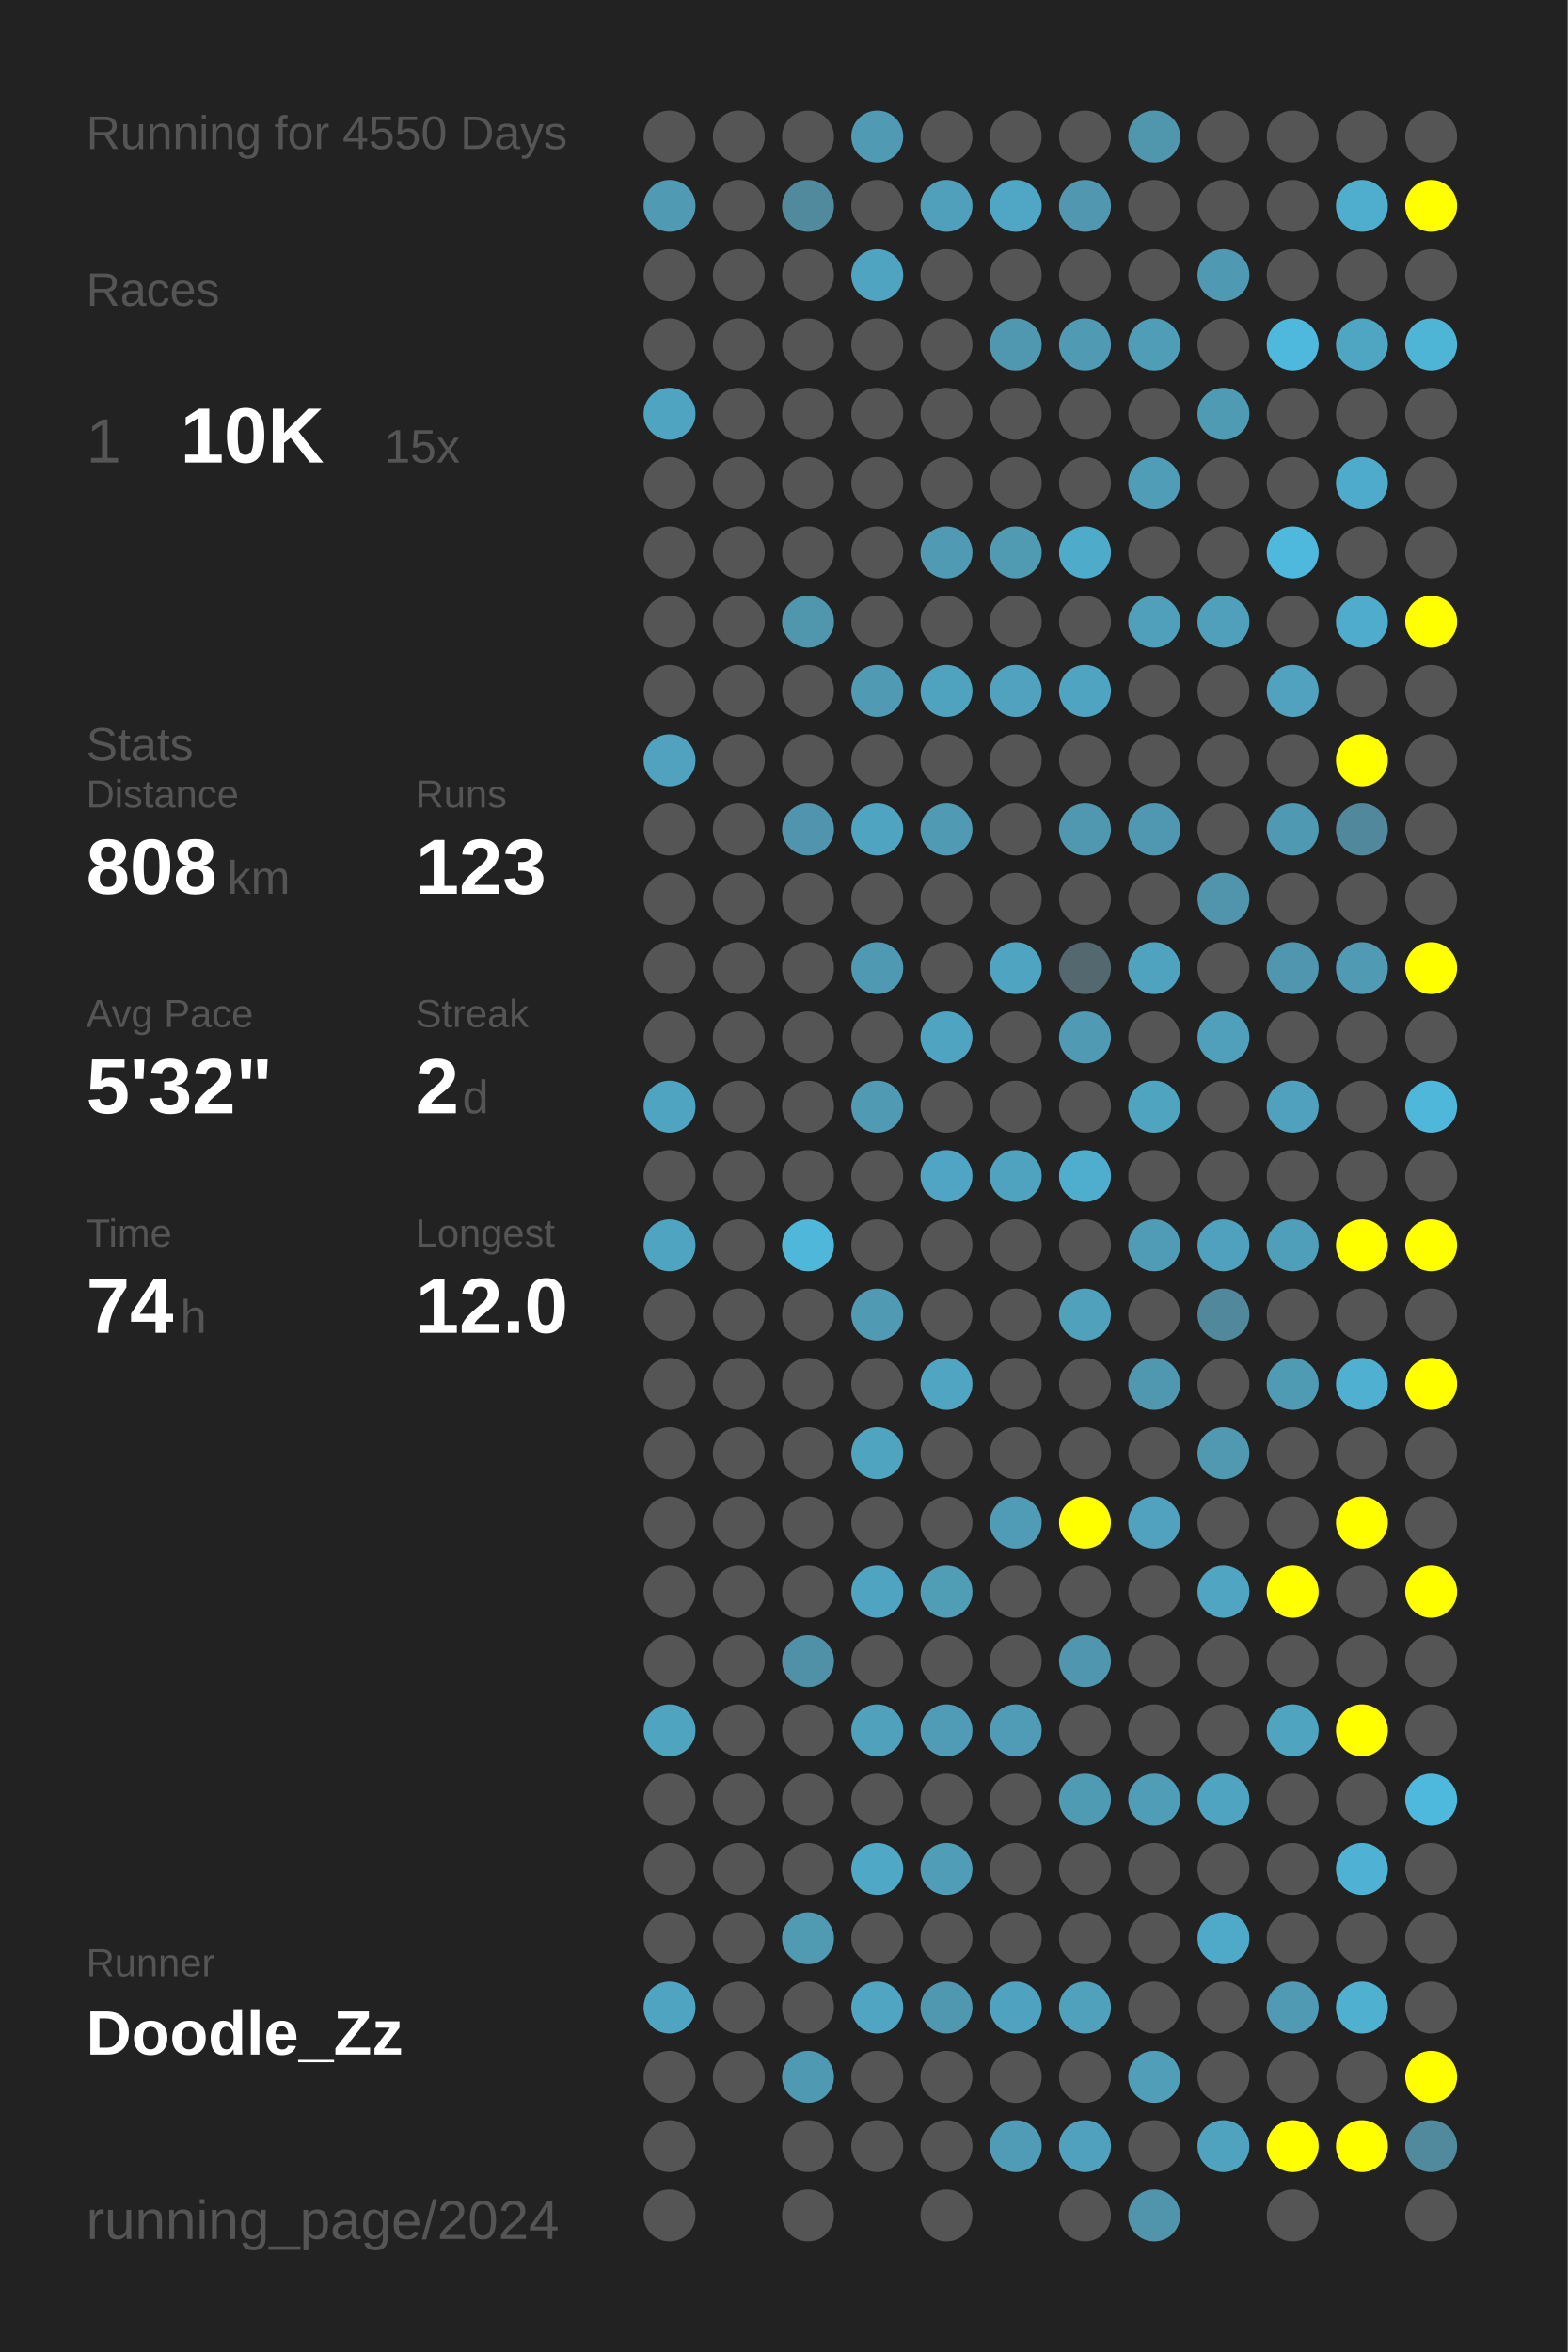
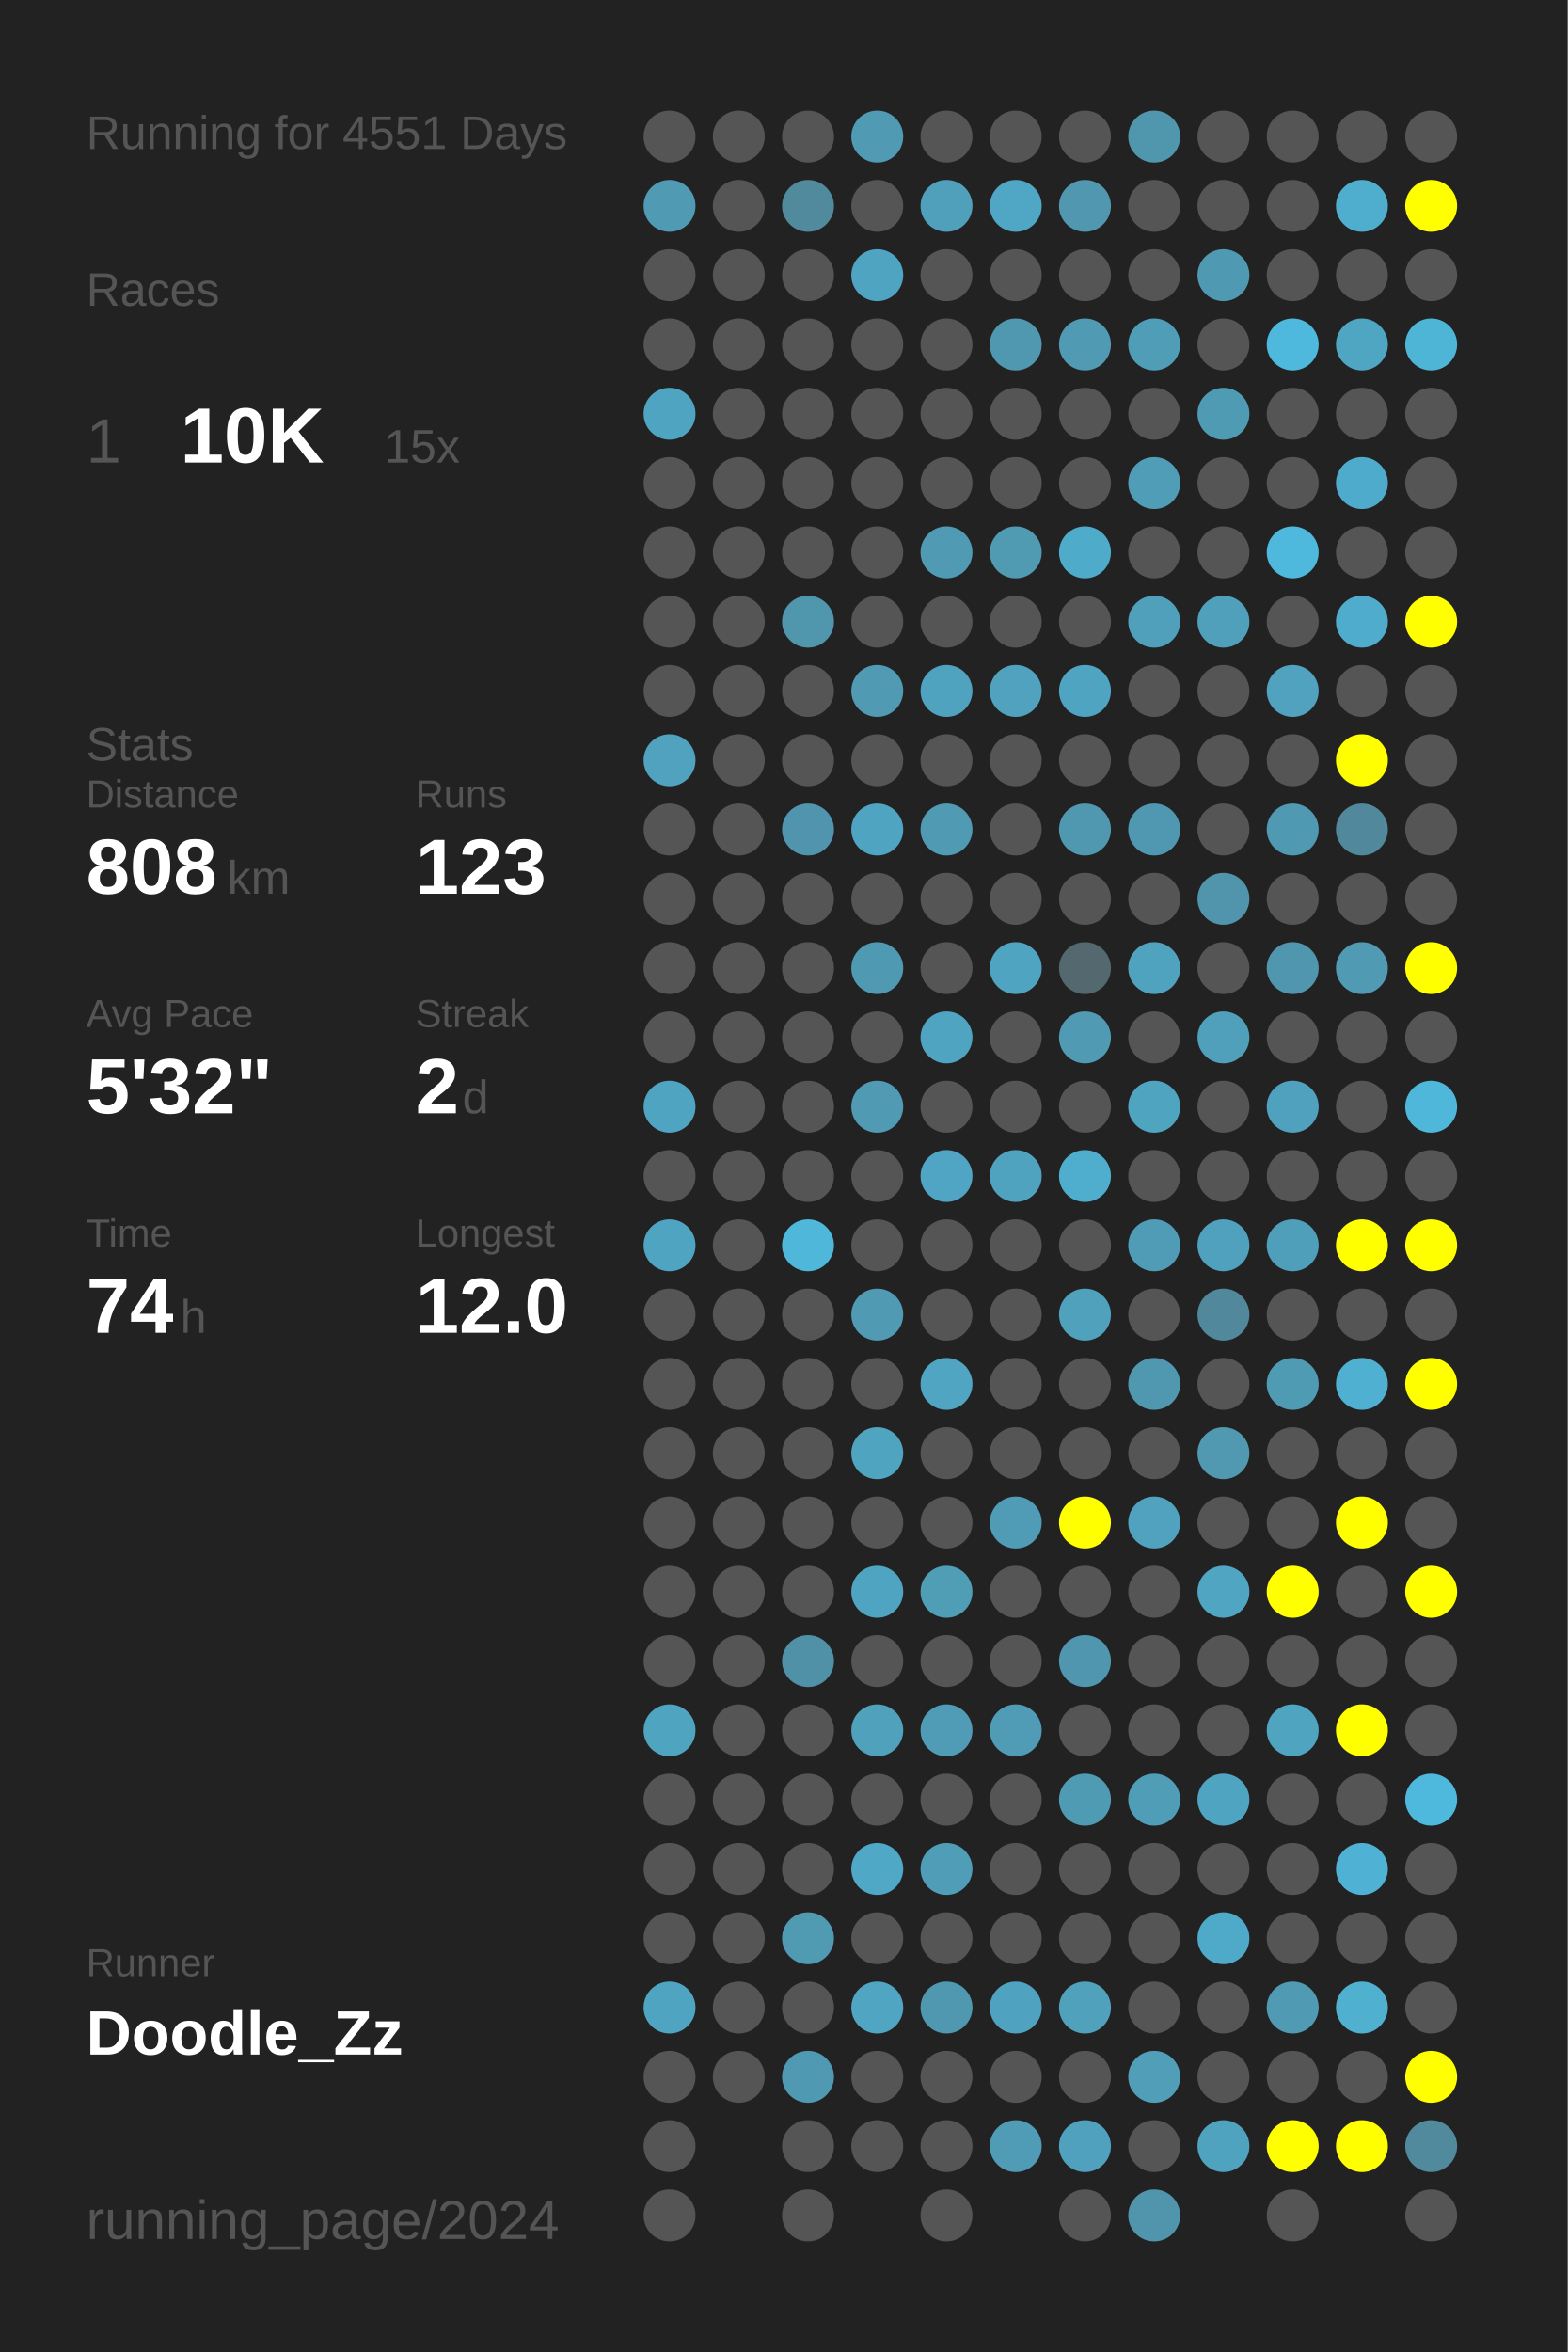
<svg xmlns="http://www.w3.org/2000/svg" baseProfile="full" height="300mm" version="1.1" viewBox="0,0,200,300" width="200mm">
  <defs />
  <rect fill="#222222" height="300" width="200" x="0" y="0" />
-   <text fill="#555555" style="font-size:6px; font-family:Arial;" x="11" y="19">Running for 4550 Days</text>
+   <text fill="#555555" style="font-size:6px; font-family:Arial;" x="11" y="19">Running for 4551 Days</text>
  <text fill="#555555" style="font-size:6px; font-family:Arial;" x="11" y="39">Races</text>
  <text fill="#555555" style="font-size:8px; font-family:Arial;" x="11" y="59">1</text>
  <text fill="#FFFFFF" style="font-size:10px; font-family:Arial; font-weight:bold;" x="23" y="59">10K</text>
  <text fill="#555555" style="font-size:6px; font-family:Arial;" x="49" y="59">15x</text>
  <text fill="#555555" style="font-size:6px; font-family:Arial;" x="11" y="97">Stats</text>
  <text fill="#555555" style="font-size:5px; font-family:Arial;" x="11" y="103">Distance</text>
  <text fill="#FFFFFF" style="font-size:10px; font-family:Arial; font-weight:bold;" x="11" y="114">808</text>
  <text fill="#555555" style="font-size:6px; font-family:Arial;" x="29" y="114">km</text>
  <text fill="#555555" style="font-size:5px; font-family:Arial;" x="53" y="103">Runs</text>
  <text fill="#FFFFFF" style="font-size:10px; font-family:Arial; font-weight:bold;" x="53" y="114">123</text>
  <text fill="#555555" style="font-size:5px; font-family:Arial;" x="11" y="131">Avg Pace</text>
  <text fill="#FFFFFF" style="font-size:10px; font-family:Arial; font-weight:bold;" x="11" y="142">5'32"</text>
  <text fill="#555555" style="font-size:5px; font-family:Arial;" x="53" y="131">Streak</text>
  <text fill="#FFFFFF" style="font-size:10px; font-family:Arial; font-weight:bold;" x="53" y="142">2</text>
  <text fill="#555555" style="font-size:6px; font-family:Arial;" x="59" y="142">d</text>
  <text fill="#555555" style="font-size:5px; font-family:Arial;" x="11" y="159">Time</text>
  <text fill="#FFFFFF" style="font-size:10px; font-family:Arial; font-weight:bold;" x="11" y="170">74</text>
  <text fill="#555555" style="font-size:6px; font-family:Arial;" x="23" y="170">h</text>
  <text fill="#555555" style="font-size:5px; font-family:Arial;" x="53" y="159">Longest</text>
  <text fill="#FFFFFF" style="font-size:10px; font-family:Arial; font-weight:bold;" x="53" y="170">12.0</text>
  <text fill="#555555" style="font-size:5px; font-family:Arial;" x="11" y="252.065">Runner</text>
  <text fill="#FFFFFF" style="font-size:8px; font-family:Arial; font-weight:bold;" x="11" y="262.065">Doodle_Zz</text>
  <text fill="#555555" style="font-size:7px; font-family:Arial;" x="11" y="285.581">running_page/2024</text>
  <circle cx="85.417" cy="17.419" fill="#555555" r="3.312" />
  <circle cx="85.417" cy="26.258" fill="#509ab3" r="3.312" />
  <circle cx="85.417" cy="35.097" fill="#555555" r="3.312" />
  <circle cx="85.417" cy="43.935" fill="#555555" r="3.312" />
  <circle cx="85.417" cy="52.774" fill="#4fa4c1" r="3.312" />
  <circle cx="85.417" cy="61.613" fill="#555555" r="3.312" />
  <circle cx="85.417" cy="70.452" fill="#555555" r="3.312" />
  <circle cx="85.417" cy="79.29" fill="#555555" r="3.312" />
  <circle cx="85.417" cy="88.129" fill="#555555" r="3.312" />
  <circle cx="85.417" cy="96.968" fill="#50a2be" r="3.312" />
  <circle cx="85.417" cy="105.806" fill="#555555" r="3.312" />
  <circle cx="85.417" cy="114.645" fill="#555555" r="3.312" />
  <circle cx="85.417" cy="123.484" fill="#555555" r="3.312" />
  <circle cx="85.417" cy="132.323" fill="#555555" r="3.312" />
  <circle cx="85.417" cy="141.161" fill="#4fa4c1" r="3.312" />
  <circle cx="85.417" cy="150" fill="#555555" r="3.312" />
  <circle cx="85.417" cy="158.839" fill="#4fa4c1" r="3.312" />
  <circle cx="85.417" cy="167.677" fill="#555555" r="3.312" />
  <circle cx="85.417" cy="176.516" fill="#555555" r="3.312" />
  <circle cx="85.417" cy="185.355" fill="#555555" r="3.312" />
  <circle cx="85.417" cy="194.194" fill="#555555" r="3.312" />
  <circle cx="85.417" cy="203.032" fill="#555555" r="3.312" />
  <circle cx="85.417" cy="211.871" fill="#555555" r="3.312" />
  <circle cx="85.417" cy="220.71" fill="#4fa4c0" r="3.312" />
  <circle cx="85.417" cy="229.548" fill="#555555" r="3.312" />
  <circle cx="85.417" cy="238.387" fill="#555555" r="3.312" />
  <circle cx="85.417" cy="247.226" fill="#555555" r="3.312" />
  <circle cx="85.417" cy="256.065" fill="#4fa5c1" r="3.312" />
  <circle cx="85.417" cy="264.903" fill="#555555" r="3.312" />
  <circle cx="85.417" cy="273.742" fill="#555555" r="3.312" />
  <circle cx="85.417" cy="282.581" fill="#555555" r="3.312" />
  <circle cx="94.25" cy="17.419" fill="#555555" r="3.312" />
  <circle cx="94.25" cy="26.258" fill="#555555" r="3.312" />
  <circle cx="94.25" cy="35.097" fill="#555555" r="3.312" />
  <circle cx="94.25" cy="43.935" fill="#555555" r="3.312" />
  <circle cx="94.25" cy="52.774" fill="#555555" r="3.312" />
  <circle cx="94.25" cy="61.613" fill="#555555" r="3.312" />
  <circle cx="94.25" cy="70.452" fill="#555555" r="3.312" />
  <circle cx="94.25" cy="79.29" fill="#555555" r="3.312" />
  <circle cx="94.25" cy="88.129" fill="#555555" r="3.312" />
  <circle cx="94.25" cy="96.968" fill="#555555" r="3.312" />
  <circle cx="94.25" cy="105.806" fill="#555555" r="3.312" />
  <circle cx="94.25" cy="114.645" fill="#555555" r="3.312" />
  <circle cx="94.25" cy="123.484" fill="#555555" r="3.312" />
  <circle cx="94.25" cy="132.323" fill="#555555" r="3.312" />
  <circle cx="94.25" cy="141.161" fill="#555555" r="3.312" />
  <circle cx="94.25" cy="150" fill="#555555" r="3.312" />
  <circle cx="94.25" cy="158.839" fill="#555555" r="3.312" />
  <circle cx="94.25" cy="167.677" fill="#555555" r="3.312" />
  <circle cx="94.25" cy="176.516" fill="#555555" r="3.312" />
  <circle cx="94.25" cy="185.355" fill="#555555" r="3.312" />
  <circle cx="94.25" cy="194.194" fill="#555555" r="3.312" />
  <circle cx="94.25" cy="203.032" fill="#555555" r="3.312" />
  <circle cx="94.25" cy="211.871" fill="#555555" r="3.312" />
  <circle cx="94.25" cy="220.71" fill="#555555" r="3.312" />
  <circle cx="94.25" cy="229.548" fill="#555555" r="3.312" />
  <circle cx="94.25" cy="238.387" fill="#555555" r="3.312" />
  <circle cx="94.25" cy="247.226" fill="#555555" r="3.312" />
  <circle cx="94.25" cy="256.065" fill="#555555" r="3.312" />
  <circle cx="94.25" cy="264.903" fill="#555555" r="3.312" />
  <circle cx="103.083" cy="17.419" fill="#555555" r="3.312" />
  <circle cx="103.083" cy="26.258" fill="#518a9d" r="3.312" />
  <circle cx="103.083" cy="35.097" fill="#555555" r="3.312" />
  <circle cx="103.083" cy="43.935" fill="#555555" r="3.312" />
  <circle cx="103.083" cy="52.774" fill="#555555" r="3.312" />
  <circle cx="103.083" cy="61.613" fill="#555555" r="3.312" />
  <circle cx="103.083" cy="70.452" fill="#555555" r="3.312" />
  <circle cx="103.083" cy="79.29" fill="#5096ad" r="3.312" />
  <circle cx="103.083" cy="88.129" fill="#555555" r="3.312" />
  <circle cx="103.083" cy="96.968" fill="#555555" r="3.312" />
  <circle cx="103.083" cy="105.806" fill="#5095ad" r="3.312" />
  <circle cx="103.083" cy="114.645" fill="#555555" r="3.312" />
  <circle cx="103.083" cy="123.484" fill="#555555" r="3.312" />
  <circle cx="103.083" cy="132.323" fill="#555555" r="3.312" />
  <circle cx="103.083" cy="141.161" fill="#555555" r="3.312" />
  <circle cx="103.083" cy="150" fill="#555555" r="3.312" />
  <circle cx="103.083" cy="158.839" fill="#4eb7da" r="3.312" />
  <circle cx="103.083" cy="167.677" fill="#555555" r="3.312" />
  <circle cx="103.083" cy="176.516" fill="#555555" r="3.312" />
  <circle cx="103.083" cy="185.355" fill="#555555" r="3.312" />
  <circle cx="103.083" cy="194.194" fill="#555555" r="3.312" />
  <circle cx="103.083" cy="203.032" fill="#555555" r="3.312" />
  <circle cx="103.083" cy="211.871" fill="#5191a7" r="3.312" />
  <circle cx="103.083" cy="220.71" fill="#555555" r="3.312" />
  <circle cx="103.083" cy="229.548" fill="#555555" r="3.312" />
  <circle cx="103.083" cy="238.387" fill="#555555" r="3.312" />
  <circle cx="103.083" cy="247.226" fill="#509ab2" r="3.312" />
  <circle cx="103.083" cy="256.065" fill="#555555" r="3.312" />
  <circle cx="103.083" cy="264.903" fill="#5099b2" r="3.312" />
  <circle cx="103.083" cy="273.742" fill="#555555" r="3.312" />
  <circle cx="103.083" cy="282.581" fill="#555555" r="3.312" />
  <circle cx="111.917" cy="17.419" fill="#509ab3" r="3.312" />
  <circle cx="111.917" cy="26.258" fill="#555555" r="3.312" />
  <circle cx="111.917" cy="35.097" fill="#4fa4c1" r="3.312" />
  <circle cx="111.917" cy="43.935" fill="#555555" r="3.312" />
  <circle cx="111.917" cy="52.774" fill="#555555" r="3.312" />
  <circle cx="111.917" cy="61.613" fill="#555555" r="3.312" />
  <circle cx="111.917" cy="70.452" fill="#555555" r="3.312" />
  <circle cx="111.917" cy="79.29" fill="#555555" r="3.312" />
  <circle cx="111.917" cy="88.129" fill="#509ab3" r="3.312" />
  <circle cx="111.917" cy="96.968" fill="#555555" r="3.312" />
  <circle cx="111.917" cy="105.806" fill="#4fa4c1" r="3.312" />
  <circle cx="111.917" cy="114.645" fill="#555555" r="3.312" />
  <circle cx="111.917" cy="123.484" fill="#5099b2" r="3.312" />
  <circle cx="111.917" cy="132.323" fill="#555555" r="3.312" />
  <circle cx="111.917" cy="141.161" fill="#509ab3" r="3.312" />
  <circle cx="111.917" cy="150" fill="#555555" r="3.312" />
  <circle cx="111.917" cy="158.839" fill="#555555" r="3.312" />
  <circle cx="111.917" cy="167.677" fill="#509ab4" r="3.312" />
  <circle cx="111.917" cy="176.516" fill="#555555" r="3.312" />
  <circle cx="111.917" cy="185.355" fill="#4fa4c0" r="3.312" />
  <circle cx="111.917" cy="194.194" fill="#555555" r="3.312" />
  <circle cx="111.917" cy="203.032" fill="#4fa4c1" r="3.312" />
  <circle cx="111.917" cy="211.871" fill="#555555" r="3.312" />
  <circle cx="111.917" cy="220.71" fill="#50a1bc" r="3.312" />
  <circle cx="111.917" cy="229.548" fill="#555555" r="3.312" />
  <circle cx="111.917" cy="238.387" fill="#4fa8c6" r="3.312" />
  <circle cx="111.917" cy="247.226" fill="#555555" r="3.312" />
  <circle cx="111.917" cy="256.065" fill="#4fa5c2" r="3.312" />
  <circle cx="111.917" cy="264.903" fill="#555555" r="3.312" />
  <circle cx="111.917" cy="273.742" fill="#555555" r="3.312" />
  <circle cx="120.75" cy="17.419" fill="#555555" r="3.312" />
  <circle cx="120.75" cy="26.258" fill="#50a0bb" r="3.312" />
  <circle cx="120.75" cy="35.097" fill="#555555" r="3.312" />
  <circle cx="120.75" cy="43.935" fill="#555555" r="3.312" />
  <circle cx="120.75" cy="52.774" fill="#555555" r="3.312" />
  <circle cx="120.75" cy="61.613" fill="#555555" r="3.312" />
  <circle cx="120.75" cy="70.452" fill="#509ab3" r="3.312" />
  <circle cx="120.75" cy="79.29" fill="#555555" r="3.312" />
  <circle cx="120.75" cy="88.129" fill="#4fa3bf" r="3.312" />
  <circle cx="120.75" cy="96.968" fill="#555555" r="3.312" />
  <circle cx="120.75" cy="105.806" fill="#509ab3" r="3.312" />
  <circle cx="120.75" cy="114.645" fill="#555555" r="3.312" />
  <circle cx="120.75" cy="123.484" fill="#555555" r="3.312" />
  <circle cx="120.75" cy="132.323" fill="#4fa4c1" r="3.312" />
  <circle cx="120.75" cy="141.161" fill="#555555" r="3.312" />
  <circle cx="120.75" cy="150" fill="#4fa5c3" r="3.312" />
  <circle cx="120.75" cy="158.839" fill="#555555" r="3.312" />
  <circle cx="120.75" cy="167.677" fill="#555555" r="3.312" />
  <circle cx="120.75" cy="176.516" fill="#4fa5c2" r="3.312" />
  <circle cx="120.75" cy="185.355" fill="#555555" r="3.312" />
  <circle cx="120.75" cy="194.194" fill="#555555" r="3.312" />
  <circle cx="120.75" cy="203.032" fill="#509db6" r="3.312" />
  <circle cx="120.75" cy="211.871" fill="#555555" r="3.312" />
  <circle cx="120.75" cy="220.71" fill="#509bb5" r="3.312" />
  <circle cx="120.75" cy="229.548" fill="#555555" r="3.312" />
  <circle cx="120.75" cy="238.387" fill="#509db7" r="3.312" />
  <circle cx="120.75" cy="247.226" fill="#555555" r="3.312" />
  <circle cx="120.75" cy="256.065" fill="#5098b0" r="3.312" />
  <circle cx="120.75" cy="264.903" fill="#555555" r="3.312" />
  <circle cx="120.75" cy="273.742" fill="#555555" r="3.312" />
  <circle cx="120.75" cy="282.581" fill="#555555" r="3.312" />
  <circle cx="129.583" cy="17.419" fill="#555555" r="3.312" />
  <circle cx="129.583" cy="26.258" fill="#4fa7c5" r="3.312" />
  <circle cx="129.583" cy="35.097" fill="#555555" r="3.312" />
  <circle cx="129.583" cy="43.935" fill="#5098b0" r="3.312" />
  <circle cx="129.583" cy="52.774" fill="#555555" r="3.312" />
  <circle cx="129.583" cy="61.613" fill="#555555" r="3.312" />
  <circle cx="129.583" cy="70.452" fill="#509ab2" r="3.312" />
  <circle cx="129.583" cy="79.29" fill="#555555" r="3.312" />
  <circle cx="129.583" cy="88.129" fill="#50a2be" r="3.312" />
  <circle cx="129.583" cy="96.968" fill="#555555" r="3.312" />
  <circle cx="129.583" cy="105.806" fill="#555555" r="3.312" />
  <circle cx="129.583" cy="114.645" fill="#555555" r="3.312" />
  <circle cx="129.583" cy="123.484" fill="#4fa5c1" r="3.312" />
  <circle cx="129.583" cy="132.323" fill="#555555" r="3.312" />
  <circle cx="129.583" cy="141.161" fill="#555555" r="3.312" />
  <circle cx="129.583" cy="150" fill="#4fa3bf" r="3.312" />
  <circle cx="129.583" cy="158.839" fill="#555555" r="3.312" />
  <circle cx="129.583" cy="167.677" fill="#555555" r="3.312" />
  <circle cx="129.583" cy="176.516" fill="#555555" r="3.312" />
  <circle cx="129.583" cy="185.355" fill="#555555" r="3.312" />
  <circle cx="129.583" cy="194.194" fill="#509bb5" r="3.312" />
  <circle cx="129.583" cy="203.032" fill="#555555" r="3.312" />
  <circle cx="129.583" cy="211.871" fill="#555555" r="3.312" />
  <circle cx="129.583" cy="220.71" fill="#509bb5" r="3.312" />
  <circle cx="129.583" cy="229.548" fill="#555555" r="3.312" />
  <circle cx="129.583" cy="238.387" fill="#555555" r="3.312" />
  <circle cx="129.583" cy="247.226" fill="#555555" r="3.312" />
  <circle cx="129.583" cy="256.065" fill="#4fa3c0" r="3.312" />
  <circle cx="129.583" cy="264.903" fill="#555555" r="3.312" />
  <circle cx="129.583" cy="273.742" fill="#509cb6" r="3.312" />
  <circle cx="138.417" cy="17.419" fill="#555555" r="3.312" />
  <circle cx="138.417" cy="26.258" fill="#5097af" r="3.312" />
  <circle cx="138.417" cy="35.097" fill="#555555" r="3.312" />
  <circle cx="138.417" cy="43.935" fill="#509ab3" r="3.312" />
  <circle cx="138.417" cy="52.774" fill="#555555" r="3.312" />
  <circle cx="138.417" cy="61.613" fill="#555555" r="3.312" />
  <circle cx="138.417" cy="70.452" fill="#4fabca" r="3.312" />
  <circle cx="138.417" cy="79.29" fill="#555555" r="3.312" />
  <circle cx="138.417" cy="88.129" fill="#4fa4c1" r="3.312" />
  <circle cx="138.417" cy="96.968" fill="#555555" r="3.312" />
  <circle cx="138.417" cy="105.806" fill="#5098b0" r="3.312" />
  <circle cx="138.417" cy="114.645" fill="#555555" r="3.312" />
  <circle cx="138.417" cy="123.484" fill="#53686f" r="3.312" />
  <circle cx="138.417" cy="132.323" fill="#509ab3" r="3.312" />
  <circle cx="138.417" cy="141.161" fill="#555555" r="3.312" />
  <circle cx="138.417" cy="150" fill="#4faece" r="3.312" />
  <circle cx="138.417" cy="158.839" fill="#555555" r="3.312" />
  <circle cx="138.417" cy="167.677" fill="#50a1bc" r="3.312" />
  <circle cx="138.417" cy="176.516" fill="#555555" r="3.312" />
  <circle cx="138.417" cy="185.355" fill="#555555" r="3.312" />
  <circle cx="138.417" cy="194.194" fill="#FFFF00" r="3.312" />
  <circle cx="138.417" cy="203.032" fill="#555555" r="3.312" />
  <circle cx="138.417" cy="211.871" fill="#5096ae" r="3.312" />
  <circle cx="138.417" cy="220.71" fill="#555555" r="3.312" />
  <circle cx="138.417" cy="229.548" fill="#509bb4" r="3.312" />
  <circle cx="138.417" cy="238.387" fill="#555555" r="3.312" />
  <circle cx="138.417" cy="247.226" fill="#555555" r="3.312" />
  <circle cx="138.417" cy="256.065" fill="#50a1bc" r="3.312" />
  <circle cx="138.417" cy="264.903" fill="#555555" r="3.312" />
  <circle cx="138.417" cy="273.742" fill="#50a1bd" r="3.312" />
  <circle cx="138.417" cy="282.581" fill="#555555" r="3.312" />
  <circle cx="147.25" cy="17.419" fill="#5096ad" r="3.312" />
  <circle cx="147.25" cy="26.258" fill="#555555" r="3.312" />
  <circle cx="147.25" cy="35.097" fill="#555555" r="3.312" />
  <circle cx="147.25" cy="43.935" fill="#509db7" r="3.312" />
  <circle cx="147.25" cy="52.774" fill="#555555" r="3.312" />
  <circle cx="147.25" cy="61.613" fill="#509db7" r="3.312" />
  <circle cx="147.25" cy="70.452" fill="#555555" r="3.312" />
  <circle cx="147.25" cy="79.29" fill="#50a0bb" r="3.312" />
  <circle cx="147.25" cy="88.129" fill="#555555" r="3.312" />
  <circle cx="147.25" cy="96.968" fill="#555555" r="3.312" />
  <circle cx="147.25" cy="105.806" fill="#5098b1" r="3.312" />
  <circle cx="147.25" cy="114.645" fill="#555555" r="3.312" />
  <circle cx="147.25" cy="123.484" fill="#4fa3bf" r="3.312" />
  <circle cx="147.25" cy="132.323" fill="#555555" r="3.312" />
  <circle cx="147.25" cy="141.161" fill="#4fa4c0" r="3.312" />
  <circle cx="147.25" cy="150" fill="#555555" r="3.312" />
  <circle cx="147.25" cy="158.839" fill="#509cb6" r="3.312" />
  <circle cx="147.25" cy="167.677" fill="#555555" r="3.312" />
  <circle cx="147.25" cy="176.516" fill="#5098b0" r="3.312" />
  <circle cx="147.25" cy="185.355" fill="#555555" r="3.312" />
  <circle cx="147.25" cy="194.194" fill="#50a2be" r="3.312" />
  <circle cx="147.25" cy="203.032" fill="#555555" r="3.312" />
  <circle cx="147.25" cy="211.871" fill="#555555" r="3.312" />
  <circle cx="147.25" cy="220.71" fill="#555555" r="3.312" />
  <circle cx="147.25" cy="229.548" fill="#509db7" r="3.312" />
  <circle cx="147.25" cy="238.387" fill="#555555" r="3.312" />
  <circle cx="147.25" cy="247.226" fill="#555555" r="3.312" />
  <circle cx="147.25" cy="256.065" fill="#555555" r="3.312" />
  <circle cx="147.25" cy="264.903" fill="#509eb8" r="3.312" />
  <circle cx="147.25" cy="273.742" fill="#555555" r="3.312" />
  <circle cx="147.25" cy="282.581" fill="#5095ac" r="3.312" />
  <circle cx="156.083" cy="17.419" fill="#555555" r="3.312" />
  <circle cx="156.083" cy="26.258" fill="#555555" r="3.312" />
  <circle cx="156.083" cy="35.097" fill="#5099b2" r="3.312" />
  <circle cx="156.083" cy="43.935" fill="#555555" r="3.312" />
  <circle cx="156.083" cy="52.774" fill="#509bb4" r="3.312" />
  <circle cx="156.083" cy="61.613" fill="#555555" r="3.312" />
  <circle cx="156.083" cy="70.452" fill="#555555" r="3.312" />
  <circle cx="156.083" cy="79.29" fill="#50a0bc" r="3.312" />
  <circle cx="156.083" cy="88.129" fill="#555555" r="3.312" />
  <circle cx="156.083" cy="96.968" fill="#555555" r="3.312" />
  <circle cx="156.083" cy="105.806" fill="#555555" r="3.312" />
  <circle cx="156.083" cy="114.645" fill="#5095ac" r="3.312" />
  <circle cx="156.083" cy="123.484" fill="#555555" r="3.312" />
  <circle cx="156.083" cy="132.323" fill="#50a0bc" r="3.312" />
  <circle cx="156.083" cy="141.161" fill="#555555" r="3.312" />
  <circle cx="156.083" cy="150" fill="#555555" r="3.312" />
  <circle cx="156.083" cy="158.839" fill="#50a1bd" r="3.312" />
  <circle cx="156.083" cy="167.677" fill="#51889b" r="3.312" />
  <circle cx="156.083" cy="176.516" fill="#555555" r="3.312" />
  <circle cx="156.083" cy="185.355" fill="#5099b1" r="3.312" />
  <circle cx="156.083" cy="194.194" fill="#555555" r="3.312" />
  <circle cx="156.083" cy="203.032" fill="#4fa5c2" r="3.312" />
  <circle cx="156.083" cy="211.871" fill="#555555" r="3.312" />
  <circle cx="156.083" cy="220.71" fill="#555555" r="3.312" />
  <circle cx="156.083" cy="229.548" fill="#4fa4c1" r="3.312" />
  <circle cx="156.083" cy="238.387" fill="#555555" r="3.312" />
  <circle cx="156.083" cy="247.226" fill="#4fa9c8" r="3.312" />
  <circle cx="156.083" cy="256.065" fill="#555555" r="3.312" />
  <circle cx="156.083" cy="264.903" fill="#555555" r="3.312" />
  <circle cx="156.083" cy="273.742" fill="#4fa3bf" r="3.312" />
  <circle cx="164.917" cy="17.419" fill="#555555" r="3.312" />
  <circle cx="164.917" cy="26.258" fill="#555555" r="3.312" />
  <circle cx="164.917" cy="35.097" fill="#555555" r="3.312" />
  <circle cx="164.917" cy="43.935" fill="#4eb9dd" r="3.312" />
  <circle cx="164.917" cy="52.774" fill="#555555" r="3.312" />
  <circle cx="164.917" cy="61.613" fill="#555555" r="3.312" />
  <circle cx="164.917" cy="70.452" fill="#4eb9dd" r="3.312" />
  <circle cx="164.917" cy="79.29" fill="#555555" r="3.312" />
  <circle cx="164.917" cy="88.129" fill="#50a2be" r="3.312" />
  <circle cx="164.917" cy="96.968" fill="#555555" r="3.312" />
  <circle cx="164.917" cy="105.806" fill="#5099b2" r="3.312" />
  <circle cx="164.917" cy="114.645" fill="#555555" r="3.312" />
  <circle cx="164.917" cy="123.484" fill="#5096ae" r="3.312" />
  <circle cx="164.917" cy="132.323" fill="#555555" r="3.312" />
  <circle cx="164.917" cy="141.161" fill="#50a1bd" r="3.312" />
  <circle cx="164.917" cy="150" fill="#555555" r="3.312" />
  <circle cx="164.917" cy="158.839" fill="#509fba" r="3.312" />
  <circle cx="164.917" cy="167.677" fill="#555555" r="3.312" />
  <circle cx="164.917" cy="176.516" fill="#509bb4" r="3.312" />
  <circle cx="164.917" cy="185.355" fill="#555555" r="3.312" />
  <circle cx="164.917" cy="194.194" fill="#555555" r="3.312" />
  <circle cx="164.917" cy="203.032" fill="#FFFF00" r="3.312" />
  <circle cx="164.917" cy="211.871" fill="#555555" r="3.312" />
  <circle cx="164.917" cy="220.71" fill="#4fa4c0" r="3.312" />
  <circle cx="164.917" cy="229.548" fill="#555555" r="3.312" />
  <circle cx="164.917" cy="238.387" fill="#555555" r="3.312" />
  <circle cx="164.917" cy="247.226" fill="#555555" r="3.312" />
  <circle cx="164.917" cy="256.065" fill="#509ab4" r="3.312" />
  <circle cx="164.917" cy="264.903" fill="#555555" r="3.312" />
  <circle cx="164.917" cy="273.742" fill="#FFFF00" r="3.312" />
  <circle cx="164.917" cy="282.581" fill="#555555" r="3.312" />
  <circle cx="173.75" cy="17.419" fill="#555555" r="3.312" />
  <circle cx="173.75" cy="26.258" fill="#4faece" r="3.312" />
  <circle cx="173.75" cy="35.097" fill="#555555" r="3.312" />
  <circle cx="173.75" cy="43.935" fill="#4fa6c3" r="3.312" />
  <circle cx="173.75" cy="52.774" fill="#555555" r="3.312" />
  <circle cx="173.75" cy="61.613" fill="#4fabcb" r="3.312" />
  <circle cx="173.75" cy="70.452" fill="#555555" r="3.312" />
  <circle cx="173.75" cy="79.29" fill="#4faccc" r="3.312" />
  <circle cx="173.75" cy="88.129" fill="#555555" r="3.312" />
  <circle cx="173.75" cy="96.968" fill="#FFFF00" r="3.312" />
  <circle cx="173.75" cy="105.806" fill="#51889b" r="3.312" />
  <circle cx="173.75" cy="114.645" fill="#555555" r="3.312" />
  <circle cx="173.75" cy="123.484" fill="#509ab3" r="3.312" />
  <circle cx="173.75" cy="132.323" fill="#555555" r="3.312" />
  <circle cx="173.75" cy="141.161" fill="#555555" r="3.312" />
  <circle cx="173.75" cy="150" fill="#555555" r="3.312" />
  <circle cx="173.75" cy="158.839" fill="#FFFF00" r="3.312" />
  <circle cx="173.75" cy="167.677" fill="#555555" r="3.312" />
  <circle cx="173.75" cy="176.516" fill="#4fb0d1" r="3.312" />
  <circle cx="173.75" cy="185.355" fill="#555555" r="3.312" />
  <circle cx="173.75" cy="194.194" fill="#FFFF00" r="3.312" />
  <circle cx="173.75" cy="203.032" fill="#555555" r="3.312" />
  <circle cx="173.75" cy="211.871" fill="#555555" r="3.312" />
  <circle cx="173.75" cy="220.71" fill="#FFFF00" r="3.312" />
  <circle cx="173.75" cy="229.548" fill="#555555" r="3.312" />
  <circle cx="173.75" cy="238.387" fill="#4fb2d4" r="3.312" />
  <circle cx="173.75" cy="247.226" fill="#555555" r="3.312" />
  <circle cx="173.75" cy="256.065" fill="#4fb0d0" r="3.312" />
  <circle cx="173.75" cy="264.903" fill="#555555" r="3.312" />
  <circle cx="173.75" cy="273.742" fill="#FFFF00" r="3.312" />
  <circle cx="182.583" cy="17.419" fill="#555555" r="3.312" />
  <circle cx="182.583" cy="26.258" fill="#FFFF00" r="3.312" />
  <circle cx="182.583" cy="35.097" fill="#555555" r="3.312" />
  <circle cx="182.583" cy="43.935" fill="#4eb5d7" r="3.312" />
  <circle cx="182.583" cy="52.774" fill="#555555" r="3.312" />
  <circle cx="182.583" cy="61.613" fill="#555555" r="3.312" />
  <circle cx="182.583" cy="70.452" fill="#555555" r="3.312" />
  <circle cx="182.583" cy="79.29" fill="#FFFF00" r="3.312" />
  <circle cx="182.583" cy="88.129" fill="#555555" r="3.312" />
  <circle cx="182.583" cy="96.968" fill="#555555" r="3.312" />
  <circle cx="182.583" cy="105.806" fill="#555555" r="3.312" />
  <circle cx="182.583" cy="114.645" fill="#555555" r="3.312" />
  <circle cx="182.583" cy="123.484" fill="#FFFF00" r="3.312" />
  <circle cx="182.583" cy="132.323" fill="#555555" r="3.312" />
  <circle cx="182.583" cy="141.161" fill="#4eb7da" r="3.312" />
  <circle cx="182.583" cy="150" fill="#555555" r="3.312" />
  <circle cx="182.583" cy="158.839" fill="#FFFF00" r="3.312" />
  <circle cx="182.583" cy="167.677" fill="#555555" r="3.312" />
  <circle cx="182.583" cy="176.516" fill="#FFFF00" r="3.312" />
  <circle cx="182.583" cy="185.355" fill="#555555" r="3.312" />
  <circle cx="182.583" cy="194.194" fill="#555555" r="3.312" />
  <circle cx="182.583" cy="203.032" fill="#FFFF00" r="3.312" />
  <circle cx="182.583" cy="211.871" fill="#555555" r="3.312" />
  <circle cx="182.583" cy="220.71" fill="#555555" r="3.312" />
  <circle cx="182.583" cy="229.548" fill="#4eb9dd" r="3.312" />
  <circle cx="182.583" cy="238.387" fill="#555555" r="3.312" />
  <circle cx="182.583" cy="247.226" fill="#555555" r="3.312" />
  <circle cx="182.583" cy="256.065" fill="#555555" r="3.312" />
  <circle cx="182.583" cy="264.903" fill="#FFFF00" r="3.312" />
  <circle cx="182.583" cy="273.742" fill="#518a9d" r="3.312" />
  <circle cx="182.583" cy="282.581" fill="#555555" r="3.312" />
</svg>
